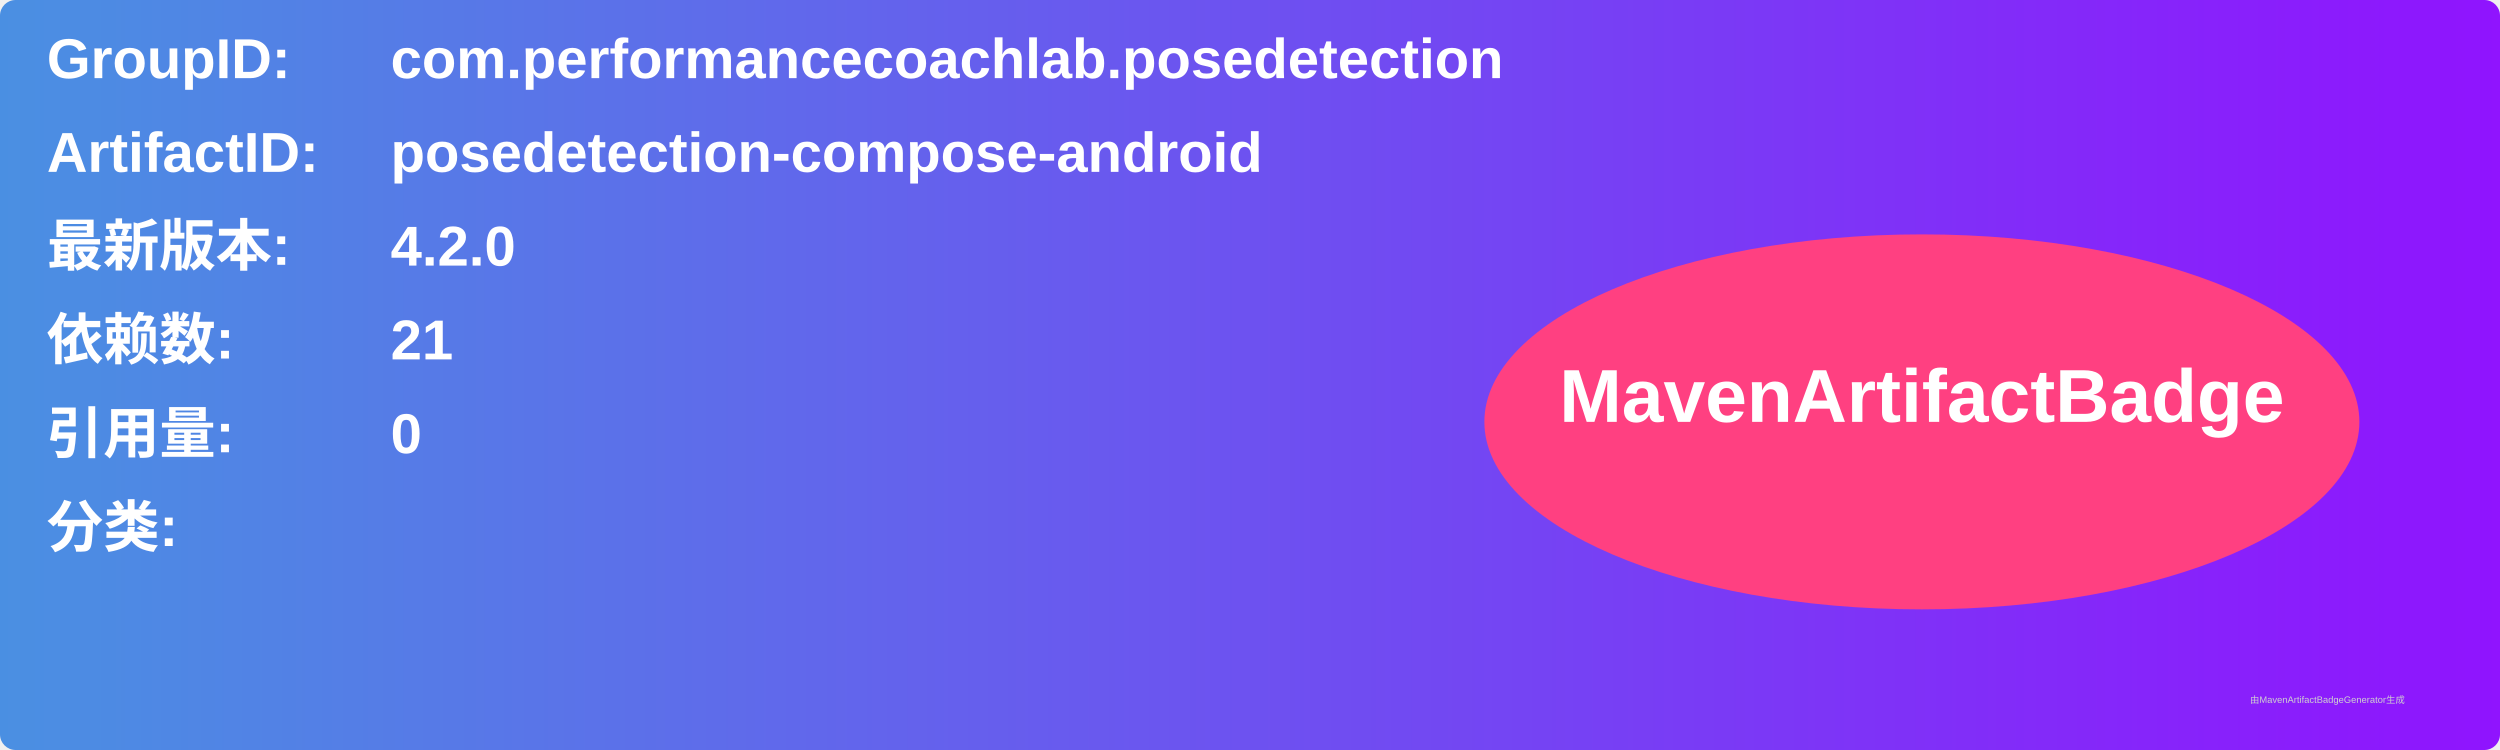
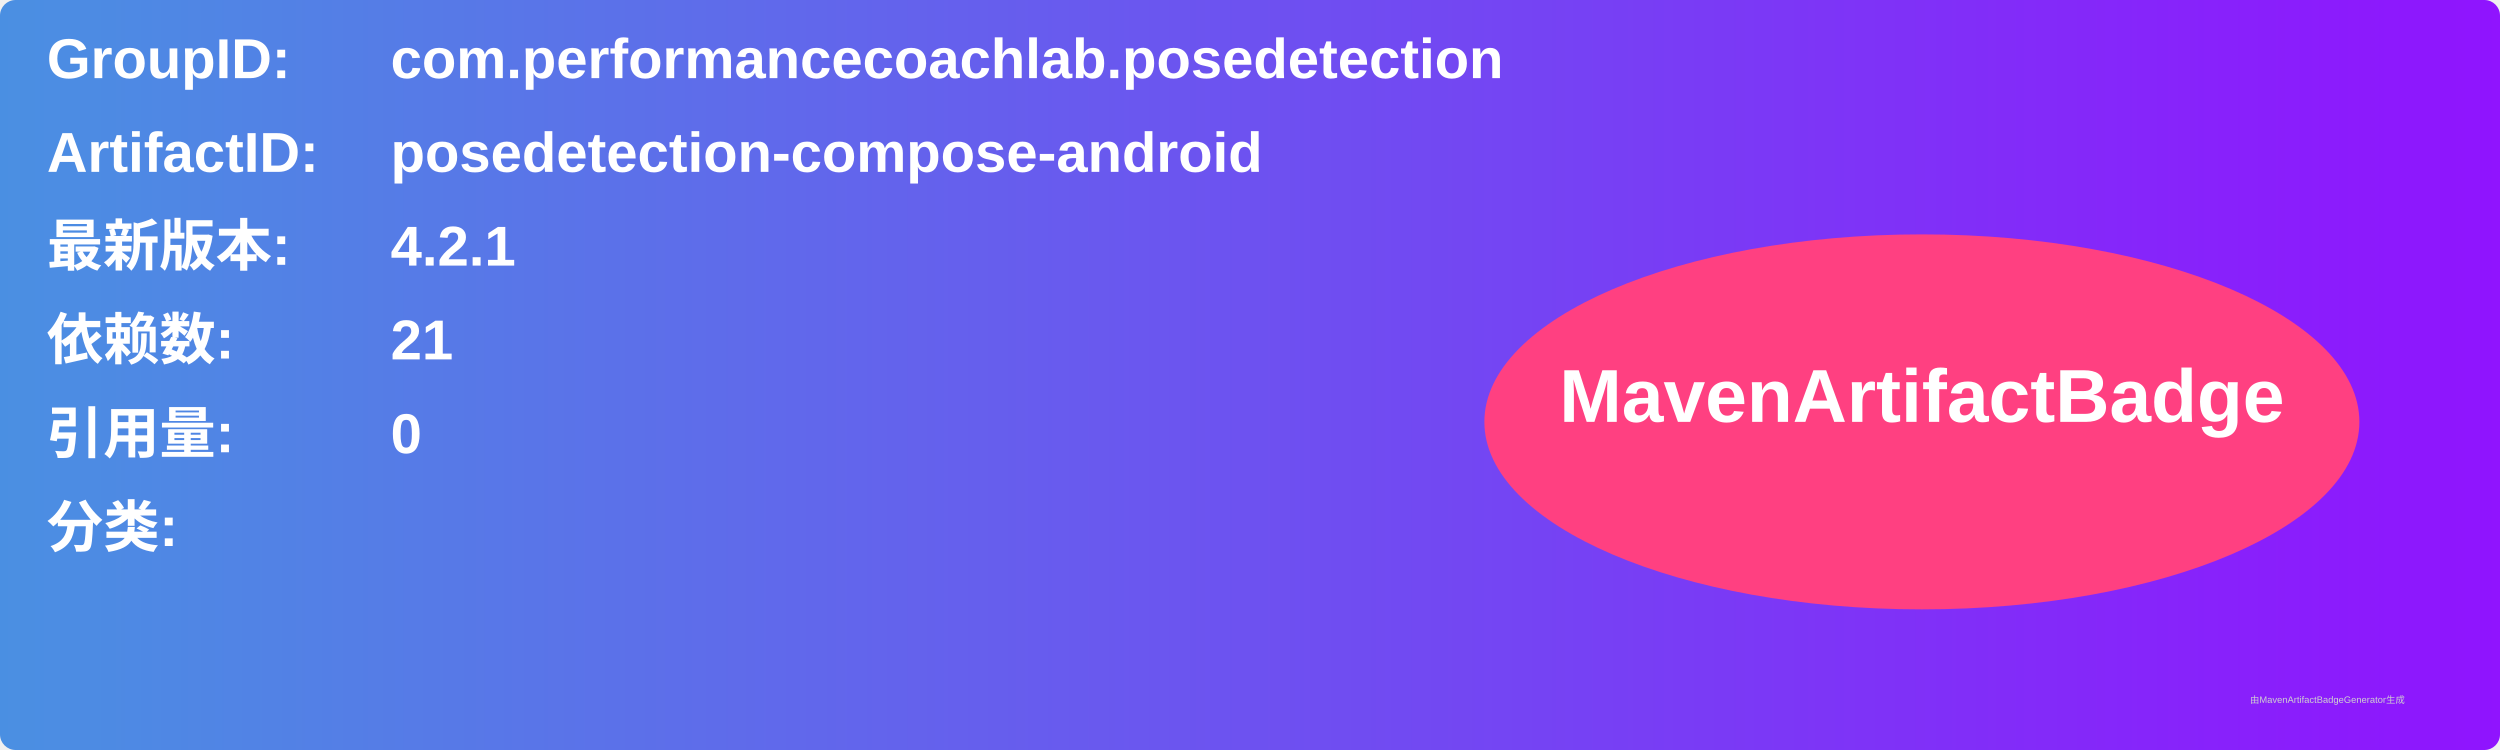
<svg xmlns="http://www.w3.org/2000/svg" width="800" height="240" viewBox="0 0 800 240">
  <linearGradient id="grad" x1="0%" y1="0%" x2="100%" y2="0%">
    <stop offset="0%" stop-color="#4a90e2" />
    <stop offset="100%" stop-color="#9013fe" />
  </linearGradient>
  <rect width="100%" height="100%" rx="5" ry="5" fill="url(#grad)" />
  <g transform="translate(15, 15)">
    <text x="0" y="10" font-family="Arial" font-size="18" fill="white" font-weight="bold" width="260">GroupID:</text>
    <text x="110" y="10" font-family="Arial" font-size="18" fill="white" font-weight="bold" width="460">com.performancecoachlab.posedetection</text>
    <text x="0" y="40" font-family="Arial" font-size="18" fill="white" font-weight="bold" width="260">ArtifactID:</text>
    <text x="110" y="40" font-family="Arial" font-size="18" fill="white" font-weight="bold" width="460">posedetection-compose-android</text>
    <text x="0" y="70" font-family="Arial" font-size="18" fill="white" font-weight="bold">最新版本:</text>
    <text x="110" y="70" font-family="Arial" font-size="18" fill="white" font-weight="bold">
-       <tspan font-weight="bold">4.2.0</tspan>
+       <tspan font-weight="bold">4.2.1</tspan>
    </text>
    <text x="0" y="100" font-family="Arial" font-size="18" fill="white" font-weight="bold">依赖数: </text>
    <text x="110" y="100" font-family="Arial" font-size="18" fill="white">
      <tspan font-weight="bold">21</tspan>
    </text>
    <text x="0" y="130" font-family="Arial" font-size="18" fill="white" font-weight="bold">引用量: </text>
    <text x="110" y="130" font-family="Arial" font-size="18" fill="white">
      <tspan font-weight="bold">0</tspan>
    </text>
    <text x="0" y="160" font-family="Arial" font-size="18" fill="white" font-weight="bold">分类:</text>
    <text x="10" y="190" font-family="Arial" font-size="10" fill="white">
      <tspan font-weight="bold" />
    </text>
    <ellipse cx="600" cy="120" rx="140" ry="60" fill="#ff4081" />
    <text x="600" y="120" text-anchor="middle" font-family="Arial" font-size="24" fill="white" font-weight="bold">MavenArtifactBadge</text>
  </g>
  <text x="720" y="225" font-family="Arial" font-size="3" fill="#d0d0d0">由MavenArtifactBadgeGenerator生成</text>
</svg>
